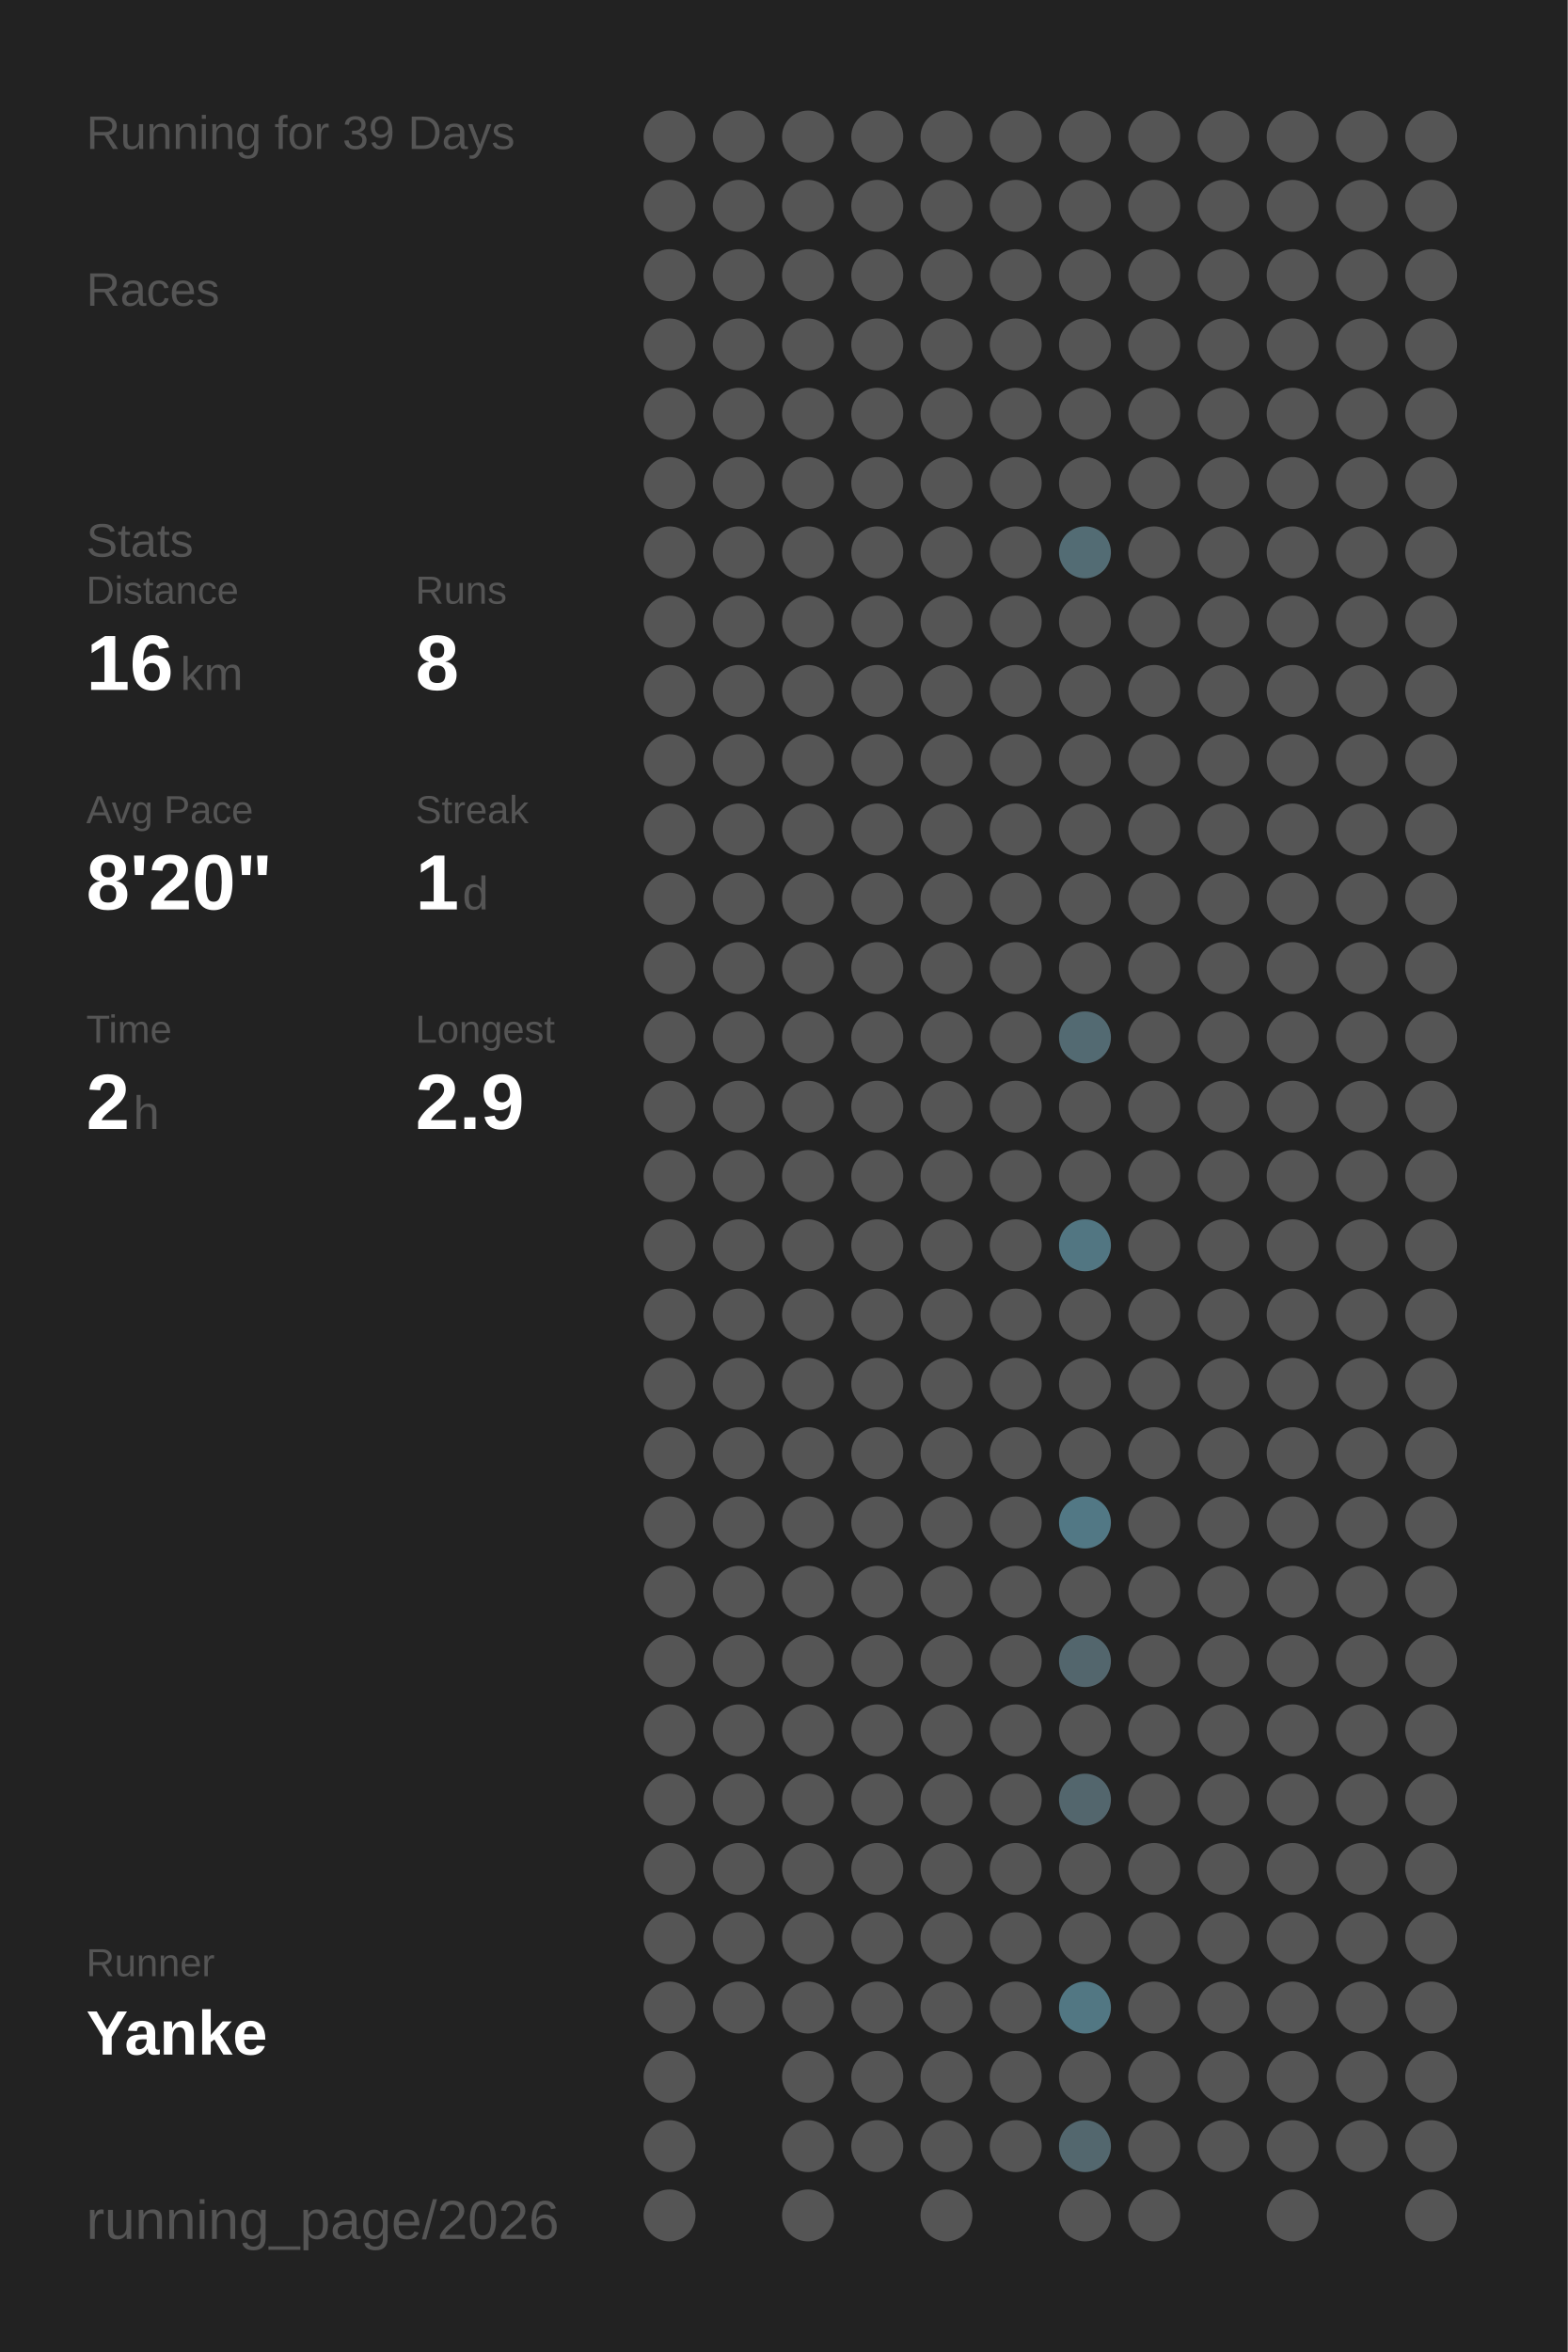
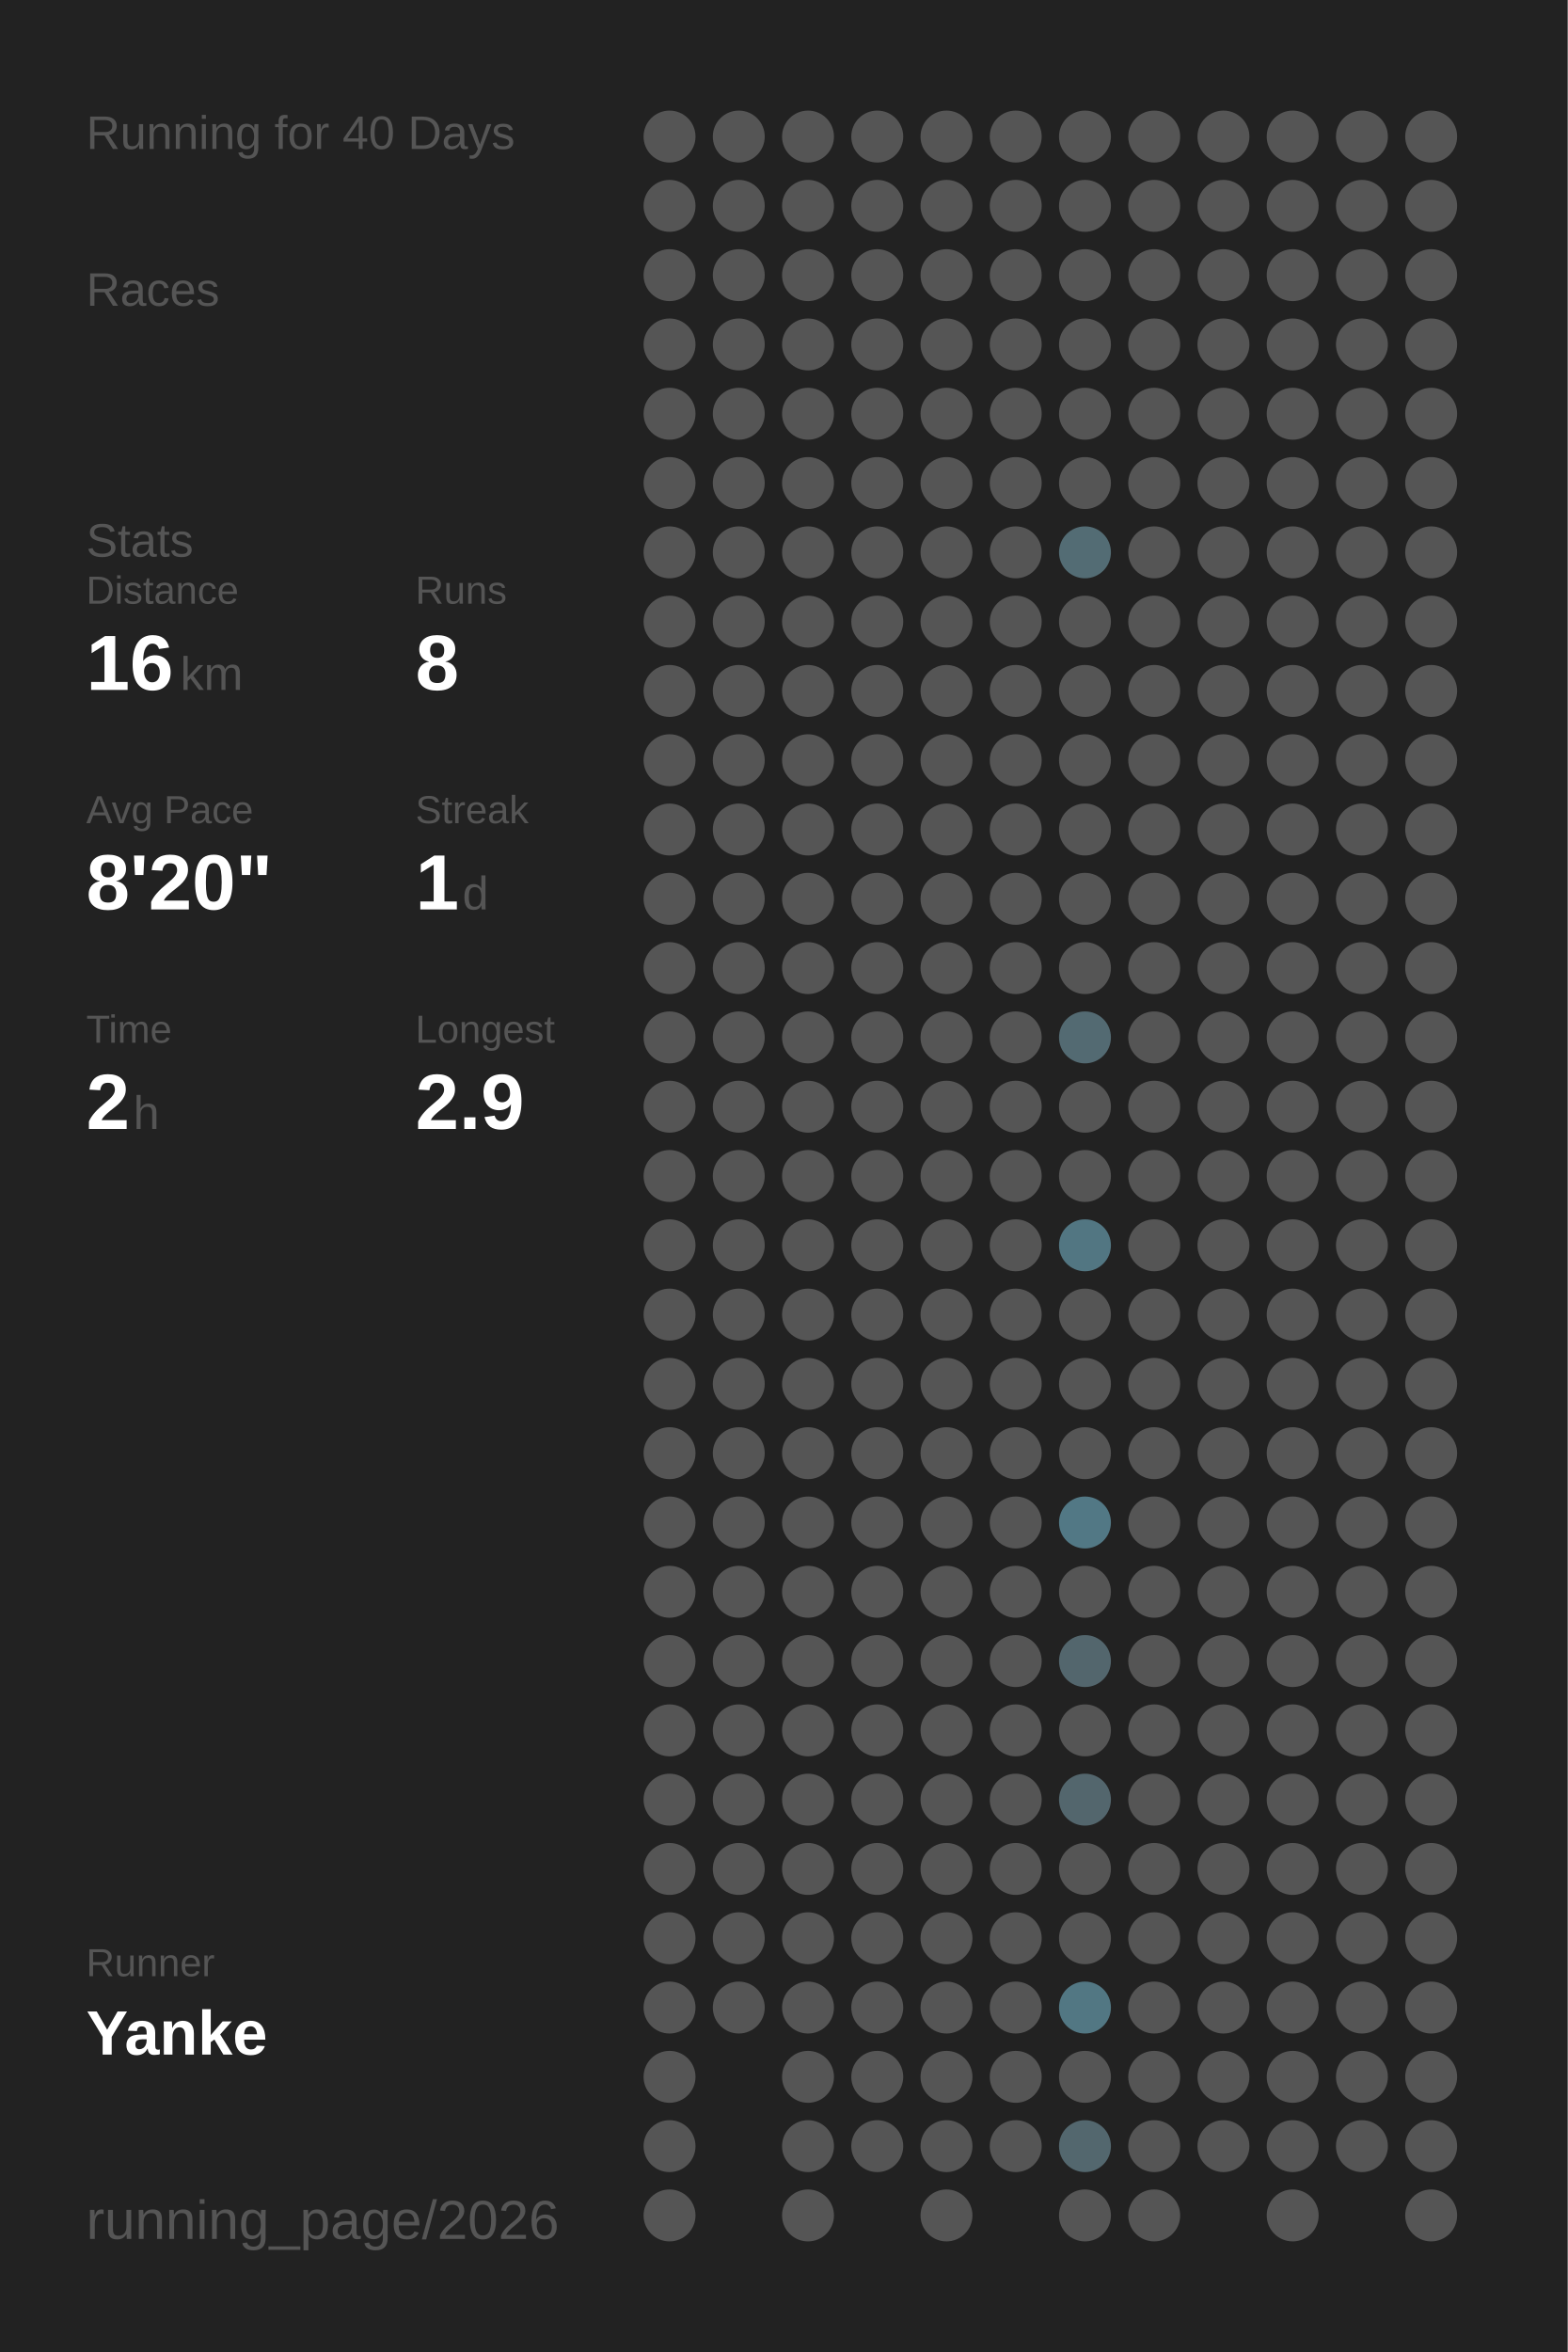
<svg xmlns="http://www.w3.org/2000/svg" baseProfile="full" height="300mm" version="1.1" viewBox="0,0,200,300" width="200mm">
  <defs />
  <rect fill="#222222" height="300" width="200" x="0" y="0" />
-   <text fill="#555555" style="font-size:6px; font-family:Arial;" x="11" y="19">Running for 39 Days</text>
+   <text fill="#555555" style="font-size:6px; font-family:Arial;" x="11" y="19">Running for 40 Days</text>
  <text fill="#555555" style="font-size:6px; font-family:Arial;" x="11" y="39">Races</text>
  <text fill="#555555" style="font-size:6px; font-family:Arial;" x="11" y="71">Stats</text>
  <text fill="#555555" style="font-size:5px; font-family:Arial;" x="11" y="77">Distance</text>
  <text fill="#FFFFFF" style="font-size:10px; font-family:Arial; font-weight:bold;" x="11" y="88">16</text>
  <text fill="#555555" style="font-size:6px; font-family:Arial;" x="23" y="88">km</text>
  <text fill="#555555" style="font-size:5px; font-family:Arial;" x="53" y="77">Runs</text>
  <text fill="#FFFFFF" style="font-size:10px; font-family:Arial; font-weight:bold;" x="53" y="88">8</text>
  <text fill="#555555" style="font-size:5px; font-family:Arial;" x="11" y="105">Avg Pace</text>
  <text fill="#FFFFFF" style="font-size:10px; font-family:Arial; font-weight:bold;" x="11" y="116">8'20"</text>
  <text fill="#555555" style="font-size:5px; font-family:Arial;" x="53" y="105">Streak</text>
  <text fill="#FFFFFF" style="font-size:10px; font-family:Arial; font-weight:bold;" x="53" y="116">1</text>
  <text fill="#555555" style="font-size:6px; font-family:Arial;" x="59" y="116">d</text>
  <text fill="#555555" style="font-size:5px; font-family:Arial;" x="11" y="133">Time</text>
  <text fill="#FFFFFF" style="font-size:10px; font-family:Arial; font-weight:bold;" x="11" y="144">2</text>
  <text fill="#555555" style="font-size:6px; font-family:Arial;" x="17" y="144">h</text>
  <text fill="#555555" style="font-size:5px; font-family:Arial;" x="53" y="133">Longest</text>
  <text fill="#FFFFFF" style="font-size:10px; font-family:Arial; font-weight:bold;" x="53" y="144">2.9</text>
  <text fill="#555555" style="font-size:5px; font-family:Arial;" x="11" y="252.065">Runner</text>
  <text fill="#FFFFFF" style="font-size:8px; font-family:Arial; font-weight:bold;" x="11" y="262.065">Yanke</text>
  <text fill="#555555" style="font-size:7px; font-family:Arial;" x="11" y="285.581">running_page/2026</text>
  <circle cx="85.417" cy="17.419" fill="#555555" r="3.312" />
  <circle cx="85.417" cy="26.258" fill="#555555" r="3.312" />
  <circle cx="85.417" cy="35.097" fill="#555555" r="3.312" />
  <circle cx="85.417" cy="43.935" fill="#555555" r="3.312" />
  <circle cx="85.417" cy="52.774" fill="#555555" r="3.312" />
  <circle cx="85.417" cy="61.613" fill="#555555" r="3.312" />
  <circle cx="85.417" cy="70.452" fill="#555555" r="3.312" />
  <circle cx="85.417" cy="79.29" fill="#555555" r="3.312" />
  <circle cx="85.417" cy="88.129" fill="#555555" r="3.312" />
  <circle cx="85.417" cy="96.968" fill="#555555" r="3.312" />
  <circle cx="85.417" cy="105.806" fill="#555555" r="3.312" />
  <circle cx="85.417" cy="114.645" fill="#555555" r="3.312" />
  <circle cx="85.417" cy="123.484" fill="#555555" r="3.312" />
  <circle cx="85.417" cy="132.323" fill="#555555" r="3.312" />
  <circle cx="85.417" cy="141.161" fill="#555555" r="3.312" />
  <circle cx="85.417" cy="150" fill="#555555" r="3.312" />
  <circle cx="85.417" cy="158.839" fill="#555555" r="3.312" />
  <circle cx="85.417" cy="167.677" fill="#555555" r="3.312" />
  <circle cx="85.417" cy="176.516" fill="#555555" r="3.312" />
  <circle cx="85.417" cy="185.355" fill="#555555" r="3.312" />
  <circle cx="85.417" cy="194.194" fill="#555555" r="3.312" />
  <circle cx="85.417" cy="203.032" fill="#555555" r="3.312" />
  <circle cx="85.417" cy="211.871" fill="#555555" r="3.312" />
  <circle cx="85.417" cy="220.71" fill="#555555" r="3.312" />
  <circle cx="85.417" cy="229.548" fill="#555555" r="3.312" />
  <circle cx="85.417" cy="238.387" fill="#555555" r="3.312" />
  <circle cx="85.417" cy="247.226" fill="#555555" r="3.312" />
  <circle cx="85.417" cy="256.065" fill="#555555" r="3.312" />
  <circle cx="85.417" cy="264.903" fill="#555555" r="3.312" />
  <circle cx="85.417" cy="273.742" fill="#555555" r="3.312" />
  <circle cx="85.417" cy="282.581" fill="#555555" r="3.312" />
  <circle cx="94.25" cy="17.419" fill="#555555" r="3.312" />
  <circle cx="94.25" cy="26.258" fill="#555555" r="3.312" />
  <circle cx="94.25" cy="35.097" fill="#555555" r="3.312" />
  <circle cx="94.25" cy="43.935" fill="#555555" r="3.312" />
  <circle cx="94.25" cy="52.774" fill="#555555" r="3.312" />
  <circle cx="94.25" cy="61.613" fill="#555555" r="3.312" />
  <circle cx="94.25" cy="70.452" fill="#555555" r="3.312" />
  <circle cx="94.25" cy="79.29" fill="#555555" r="3.312" />
  <circle cx="94.25" cy="88.129" fill="#555555" r="3.312" />
  <circle cx="94.25" cy="96.968" fill="#555555" r="3.312" />
  <circle cx="94.25" cy="105.806" fill="#555555" r="3.312" />
  <circle cx="94.25" cy="114.645" fill="#555555" r="3.312" />
  <circle cx="94.25" cy="123.484" fill="#555555" r="3.312" />
  <circle cx="94.25" cy="132.323" fill="#555555" r="3.312" />
  <circle cx="94.25" cy="141.161" fill="#555555" r="3.312" />
  <circle cx="94.25" cy="150" fill="#555555" r="3.312" />
  <circle cx="94.25" cy="158.839" fill="#555555" r="3.312" />
  <circle cx="94.25" cy="167.677" fill="#555555" r="3.312" />
  <circle cx="94.25" cy="176.516" fill="#555555" r="3.312" />
  <circle cx="94.25" cy="185.355" fill="#555555" r="3.312" />
  <circle cx="94.25" cy="194.194" fill="#555555" r="3.312" />
  <circle cx="94.25" cy="203.032" fill="#555555" r="3.312" />
  <circle cx="94.25" cy="211.871" fill="#555555" r="3.312" />
  <circle cx="94.25" cy="220.71" fill="#555555" r="3.312" />
  <circle cx="94.25" cy="229.548" fill="#555555" r="3.312" />
  <circle cx="94.25" cy="238.387" fill="#555555" r="3.312" />
  <circle cx="94.25" cy="247.226" fill="#555555" r="3.312" />
  <circle cx="94.25" cy="256.065" fill="#555555" r="3.312" />
  <circle cx="103.083" cy="17.419" fill="#555555" r="3.312" />
  <circle cx="103.083" cy="26.258" fill="#555555" r="3.312" />
  <circle cx="103.083" cy="35.097" fill="#555555" r="3.312" />
  <circle cx="103.083" cy="43.935" fill="#555555" r="3.312" />
  <circle cx="103.083" cy="52.774" fill="#555555" r="3.312" />
  <circle cx="103.083" cy="61.613" fill="#555555" r="3.312" />
  <circle cx="103.083" cy="70.452" fill="#555555" r="3.312" />
  <circle cx="103.083" cy="79.29" fill="#555555" r="3.312" />
  <circle cx="103.083" cy="88.129" fill="#555555" r="3.312" />
  <circle cx="103.083" cy="96.968" fill="#555555" r="3.312" />
  <circle cx="103.083" cy="105.806" fill="#555555" r="3.312" />
  <circle cx="103.083" cy="114.645" fill="#555555" r="3.312" />
  <circle cx="103.083" cy="123.484" fill="#555555" r="3.312" />
  <circle cx="103.083" cy="132.323" fill="#555555" r="3.312" />
  <circle cx="103.083" cy="141.161" fill="#555555" r="3.312" />
  <circle cx="103.083" cy="150" fill="#555555" r="3.312" />
  <circle cx="103.083" cy="158.839" fill="#555555" r="3.312" />
  <circle cx="103.083" cy="167.677" fill="#555555" r="3.312" />
  <circle cx="103.083" cy="176.516" fill="#555555" r="3.312" />
  <circle cx="103.083" cy="185.355" fill="#555555" r="3.312" />
  <circle cx="103.083" cy="194.194" fill="#555555" r="3.312" />
  <circle cx="103.083" cy="203.032" fill="#555555" r="3.312" />
  <circle cx="103.083" cy="211.871" fill="#555555" r="3.312" />
  <circle cx="103.083" cy="220.71" fill="#555555" r="3.312" />
  <circle cx="103.083" cy="229.548" fill="#555555" r="3.312" />
  <circle cx="103.083" cy="238.387" fill="#555555" r="3.312" />
  <circle cx="103.083" cy="247.226" fill="#555555" r="3.312" />
  <circle cx="103.083" cy="256.065" fill="#555555" r="3.312" />
  <circle cx="103.083" cy="264.903" fill="#555555" r="3.312" />
  <circle cx="103.083" cy="273.742" fill="#555555" r="3.312" />
  <circle cx="103.083" cy="282.581" fill="#555555" r="3.312" />
  <circle cx="111.917" cy="17.419" fill="#555555" r="3.312" />
  <circle cx="111.917" cy="26.258" fill="#555555" r="3.312" />
  <circle cx="111.917" cy="35.097" fill="#555555" r="3.312" />
  <circle cx="111.917" cy="43.935" fill="#555555" r="3.312" />
  <circle cx="111.917" cy="52.774" fill="#555555" r="3.312" />
  <circle cx="111.917" cy="61.613" fill="#555555" r="3.312" />
  <circle cx="111.917" cy="70.452" fill="#555555" r="3.312" />
  <circle cx="111.917" cy="79.29" fill="#555555" r="3.312" />
  <circle cx="111.917" cy="88.129" fill="#555555" r="3.312" />
  <circle cx="111.917" cy="96.968" fill="#555555" r="3.312" />
  <circle cx="111.917" cy="105.806" fill="#555555" r="3.312" />
  <circle cx="111.917" cy="114.645" fill="#555555" r="3.312" />
  <circle cx="111.917" cy="123.484" fill="#555555" r="3.312" />
  <circle cx="111.917" cy="132.323" fill="#555555" r="3.312" />
  <circle cx="111.917" cy="141.161" fill="#555555" r="3.312" />
  <circle cx="111.917" cy="150" fill="#555555" r="3.312" />
  <circle cx="111.917" cy="158.839" fill="#555555" r="3.312" />
  <circle cx="111.917" cy="167.677" fill="#555555" r="3.312" />
  <circle cx="111.917" cy="176.516" fill="#555555" r="3.312" />
  <circle cx="111.917" cy="185.355" fill="#555555" r="3.312" />
  <circle cx="111.917" cy="194.194" fill="#555555" r="3.312" />
  <circle cx="111.917" cy="203.032" fill="#555555" r="3.312" />
  <circle cx="111.917" cy="211.871" fill="#555555" r="3.312" />
  <circle cx="111.917" cy="220.71" fill="#555555" r="3.312" />
  <circle cx="111.917" cy="229.548" fill="#555555" r="3.312" />
  <circle cx="111.917" cy="238.387" fill="#555555" r="3.312" />
  <circle cx="111.917" cy="247.226" fill="#555555" r="3.312" />
  <circle cx="111.917" cy="256.065" fill="#555555" r="3.312" />
  <circle cx="111.917" cy="264.903" fill="#555555" r="3.312" />
  <circle cx="111.917" cy="273.742" fill="#555555" r="3.312" />
  <circle cx="120.75" cy="17.419" fill="#555555" r="3.312" />
  <circle cx="120.75" cy="26.258" fill="#555555" r="3.312" />
  <circle cx="120.75" cy="35.097" fill="#555555" r="3.312" />
  <circle cx="120.75" cy="43.935" fill="#555555" r="3.312" />
  <circle cx="120.75" cy="52.774" fill="#555555" r="3.312" />
  <circle cx="120.75" cy="61.613" fill="#555555" r="3.312" />
  <circle cx="120.75" cy="70.452" fill="#555555" r="3.312" />
  <circle cx="120.75" cy="79.29" fill="#555555" r="3.312" />
  <circle cx="120.75" cy="88.129" fill="#555555" r="3.312" />
  <circle cx="120.75" cy="96.968" fill="#555555" r="3.312" />
  <circle cx="120.75" cy="105.806" fill="#555555" r="3.312" />
  <circle cx="120.75" cy="114.645" fill="#555555" r="3.312" />
  <circle cx="120.75" cy="123.484" fill="#555555" r="3.312" />
  <circle cx="120.75" cy="132.323" fill="#555555" r="3.312" />
  <circle cx="120.75" cy="141.161" fill="#555555" r="3.312" />
  <circle cx="120.75" cy="150" fill="#555555" r="3.312" />
  <circle cx="120.75" cy="158.839" fill="#555555" r="3.312" />
  <circle cx="120.75" cy="167.677" fill="#555555" r="3.312" />
  <circle cx="120.75" cy="176.516" fill="#555555" r="3.312" />
  <circle cx="120.75" cy="185.355" fill="#555555" r="3.312" />
  <circle cx="120.75" cy="194.194" fill="#555555" r="3.312" />
  <circle cx="120.75" cy="203.032" fill="#555555" r="3.312" />
  <circle cx="120.75" cy="211.871" fill="#555555" r="3.312" />
  <circle cx="120.75" cy="220.71" fill="#555555" r="3.312" />
  <circle cx="120.75" cy="229.548" fill="#555555" r="3.312" />
  <circle cx="120.75" cy="238.387" fill="#555555" r="3.312" />
  <circle cx="120.75" cy="247.226" fill="#555555" r="3.312" />
  <circle cx="120.75" cy="256.065" fill="#555555" r="3.312" />
  <circle cx="120.75" cy="264.903" fill="#555555" r="3.312" />
  <circle cx="120.75" cy="273.742" fill="#555555" r="3.312" />
  <circle cx="120.75" cy="282.581" fill="#555555" r="3.312" />
  <circle cx="129.583" cy="17.419" fill="#555555" r="3.312" />
  <circle cx="129.583" cy="26.258" fill="#555555" r="3.312" />
  <circle cx="129.583" cy="35.097" fill="#555555" r="3.312" />
  <circle cx="129.583" cy="43.935" fill="#555555" r="3.312" />
  <circle cx="129.583" cy="52.774" fill="#555555" r="3.312" />
  <circle cx="129.583" cy="61.613" fill="#555555" r="3.312" />
  <circle cx="129.583" cy="70.452" fill="#555555" r="3.312" />
  <circle cx="129.583" cy="79.29" fill="#555555" r="3.312" />
  <circle cx="129.583" cy="88.129" fill="#555555" r="3.312" />
  <circle cx="129.583" cy="96.968" fill="#555555" r="3.312" />
  <circle cx="129.583" cy="105.806" fill="#555555" r="3.312" />
  <circle cx="129.583" cy="114.645" fill="#555555" r="3.312" />
  <circle cx="129.583" cy="123.484" fill="#555555" r="3.312" />
  <circle cx="129.583" cy="132.323" fill="#555555" r="3.312" />
  <circle cx="129.583" cy="141.161" fill="#555555" r="3.312" />
  <circle cx="129.583" cy="150" fill="#555555" r="3.312" />
  <circle cx="129.583" cy="158.839" fill="#555555" r="3.312" />
  <circle cx="129.583" cy="167.677" fill="#555555" r="3.312" />
  <circle cx="129.583" cy="176.516" fill="#555555" r="3.312" />
  <circle cx="129.583" cy="185.355" fill="#555555" r="3.312" />
  <circle cx="129.583" cy="194.194" fill="#555555" r="3.312" />
  <circle cx="129.583" cy="203.032" fill="#555555" r="3.312" />
  <circle cx="129.583" cy="211.871" fill="#555555" r="3.312" />
  <circle cx="129.583" cy="220.71" fill="#555555" r="3.312" />
  <circle cx="129.583" cy="229.548" fill="#555555" r="3.312" />
  <circle cx="129.583" cy="238.387" fill="#555555" r="3.312" />
  <circle cx="129.583" cy="247.226" fill="#555555" r="3.312" />
  <circle cx="129.583" cy="256.065" fill="#555555" r="3.312" />
  <circle cx="129.583" cy="264.903" fill="#555555" r="3.312" />
  <circle cx="129.583" cy="273.742" fill="#555555" r="3.312" />
  <circle cx="138.417" cy="17.419" fill="#555555" r="3.312" />
  <circle cx="138.417" cy="26.258" fill="#555555" r="3.312" />
  <circle cx="138.417" cy="35.097" fill="#555555" r="3.312" />
  <circle cx="138.417" cy="43.935" fill="#555555" r="3.312" />
  <circle cx="138.417" cy="52.774" fill="#555555" r="3.312" />
  <circle cx="138.417" cy="61.613" fill="#555555" r="3.312" />
  <circle cx="138.417" cy="70.452" fill="#536c74" r="3.312" />
  <circle cx="138.417" cy="79.29" fill="#555555" r="3.312" />
  <circle cx="138.417" cy="88.129" fill="#555555" r="3.312" />
  <circle cx="138.417" cy="96.968" fill="#555555" r="3.312" />
  <circle cx="138.417" cy="105.806" fill="#555555" r="3.312" />
  <circle cx="138.417" cy="114.645" fill="#555555" r="3.312" />
  <circle cx="138.417" cy="123.484" fill="#555555" r="3.312" />
  <circle cx="138.417" cy="132.323" fill="#536a72" r="3.312" />
  <circle cx="138.417" cy="141.161" fill="#555555" r="3.312" />
  <circle cx="138.417" cy="150" fill="#555555" r="3.312" />
  <circle cx="138.417" cy="158.839" fill="#527682" r="3.312" />
  <circle cx="138.417" cy="167.677" fill="#555555" r="3.312" />
  <circle cx="138.417" cy="176.516" fill="#555555" r="3.312" />
  <circle cx="138.417" cy="185.355" fill="#555555" r="3.312" />
  <circle cx="138.417" cy="194.194" fill="#527885" r="3.312" />
  <circle cx="138.417" cy="203.032" fill="#555555" r="3.312" />
  <circle cx="138.417" cy="211.871" fill="#53666d" r="3.312" />
  <circle cx="138.417" cy="220.71" fill="#555555" r="3.312" />
  <circle cx="138.417" cy="229.548" fill="#53666d" r="3.312" />
  <circle cx="138.417" cy="238.387" fill="#555555" r="3.312" />
  <circle cx="138.417" cy="247.226" fill="#555555" r="3.312" />
  <circle cx="138.417" cy="256.065" fill="#527783" r="3.312" />
  <circle cx="138.417" cy="264.903" fill="#555555" r="3.312" />
  <circle cx="138.417" cy="273.742" fill="#53676e" r="3.312" />
  <circle cx="138.417" cy="282.581" fill="#555555" r="3.312" />
  <circle cx="147.25" cy="17.419" fill="#555555" r="3.312" />
  <circle cx="147.25" cy="26.258" fill="#555555" r="3.312" />
  <circle cx="147.25" cy="35.097" fill="#555555" r="3.312" />
  <circle cx="147.25" cy="43.935" fill="#555555" r="3.312" />
  <circle cx="147.25" cy="52.774" fill="#555555" r="3.312" />
  <circle cx="147.25" cy="61.613" fill="#555555" r="3.312" />
  <circle cx="147.25" cy="70.452" fill="#555555" r="3.312" />
  <circle cx="147.25" cy="79.29" fill="#555555" r="3.312" />
  <circle cx="147.25" cy="88.129" fill="#555555" r="3.312" />
  <circle cx="147.25" cy="96.968" fill="#555555" r="3.312" />
  <circle cx="147.25" cy="105.806" fill="#555555" r="3.312" />
  <circle cx="147.25" cy="114.645" fill="#555555" r="3.312" />
  <circle cx="147.25" cy="123.484" fill="#555555" r="3.312" />
  <circle cx="147.25" cy="132.323" fill="#555555" r="3.312" />
  <circle cx="147.25" cy="141.161" fill="#555555" r="3.312" />
  <circle cx="147.25" cy="150" fill="#555555" r="3.312" />
  <circle cx="147.25" cy="158.839" fill="#555555" r="3.312" />
  <circle cx="147.25" cy="167.677" fill="#555555" r="3.312" />
  <circle cx="147.25" cy="176.516" fill="#555555" r="3.312" />
  <circle cx="147.25" cy="185.355" fill="#555555" r="3.312" />
  <circle cx="147.25" cy="194.194" fill="#555555" r="3.312" />
  <circle cx="147.25" cy="203.032" fill="#555555" r="3.312" />
  <circle cx="147.25" cy="211.871" fill="#555555" r="3.312" />
  <circle cx="147.25" cy="220.71" fill="#555555" r="3.312" />
  <circle cx="147.25" cy="229.548" fill="#555555" r="3.312" />
  <circle cx="147.25" cy="238.387" fill="#555555" r="3.312" />
  <circle cx="147.25" cy="247.226" fill="#555555" r="3.312" />
  <circle cx="147.25" cy="256.065" fill="#555555" r="3.312" />
  <circle cx="147.25" cy="264.903" fill="#555555" r="3.312" />
  <circle cx="147.25" cy="273.742" fill="#555555" r="3.312" />
  <circle cx="147.25" cy="282.581" fill="#555555" r="3.312" />
  <circle cx="156.083" cy="17.419" fill="#555555" r="3.312" />
  <circle cx="156.083" cy="26.258" fill="#555555" r="3.312" />
  <circle cx="156.083" cy="35.097" fill="#555555" r="3.312" />
  <circle cx="156.083" cy="43.935" fill="#555555" r="3.312" />
  <circle cx="156.083" cy="52.774" fill="#555555" r="3.312" />
  <circle cx="156.083" cy="61.613" fill="#555555" r="3.312" />
  <circle cx="156.083" cy="70.452" fill="#555555" r="3.312" />
  <circle cx="156.083" cy="79.29" fill="#555555" r="3.312" />
  <circle cx="156.083" cy="88.129" fill="#555555" r="3.312" />
  <circle cx="156.083" cy="96.968" fill="#555555" r="3.312" />
  <circle cx="156.083" cy="105.806" fill="#555555" r="3.312" />
  <circle cx="156.083" cy="114.645" fill="#555555" r="3.312" />
  <circle cx="156.083" cy="123.484" fill="#555555" r="3.312" />
  <circle cx="156.083" cy="132.323" fill="#555555" r="3.312" />
  <circle cx="156.083" cy="141.161" fill="#555555" r="3.312" />
  <circle cx="156.083" cy="150" fill="#555555" r="3.312" />
  <circle cx="156.083" cy="158.839" fill="#555555" r="3.312" />
  <circle cx="156.083" cy="167.677" fill="#555555" r="3.312" />
  <circle cx="156.083" cy="176.516" fill="#555555" r="3.312" />
  <circle cx="156.083" cy="185.355" fill="#555555" r="3.312" />
  <circle cx="156.083" cy="194.194" fill="#555555" r="3.312" />
  <circle cx="156.083" cy="203.032" fill="#555555" r="3.312" />
  <circle cx="156.083" cy="211.871" fill="#555555" r="3.312" />
  <circle cx="156.083" cy="220.71" fill="#555555" r="3.312" />
  <circle cx="156.083" cy="229.548" fill="#555555" r="3.312" />
  <circle cx="156.083" cy="238.387" fill="#555555" r="3.312" />
  <circle cx="156.083" cy="247.226" fill="#555555" r="3.312" />
  <circle cx="156.083" cy="256.065" fill="#555555" r="3.312" />
  <circle cx="156.083" cy="264.903" fill="#555555" r="3.312" />
  <circle cx="156.083" cy="273.742" fill="#555555" r="3.312" />
  <circle cx="164.917" cy="17.419" fill="#555555" r="3.312" />
  <circle cx="164.917" cy="26.258" fill="#555555" r="3.312" />
  <circle cx="164.917" cy="35.097" fill="#555555" r="3.312" />
  <circle cx="164.917" cy="43.935" fill="#555555" r="3.312" />
  <circle cx="164.917" cy="52.774" fill="#555555" r="3.312" />
  <circle cx="164.917" cy="61.613" fill="#555555" r="3.312" />
  <circle cx="164.917" cy="70.452" fill="#555555" r="3.312" />
  <circle cx="164.917" cy="79.29" fill="#555555" r="3.312" />
  <circle cx="164.917" cy="88.129" fill="#555555" r="3.312" />
  <circle cx="164.917" cy="96.968" fill="#555555" r="3.312" />
  <circle cx="164.917" cy="105.806" fill="#555555" r="3.312" />
  <circle cx="164.917" cy="114.645" fill="#555555" r="3.312" />
  <circle cx="164.917" cy="123.484" fill="#555555" r="3.312" />
  <circle cx="164.917" cy="132.323" fill="#555555" r="3.312" />
  <circle cx="164.917" cy="141.161" fill="#555555" r="3.312" />
  <circle cx="164.917" cy="150" fill="#555555" r="3.312" />
  <circle cx="164.917" cy="158.839" fill="#555555" r="3.312" />
  <circle cx="164.917" cy="167.677" fill="#555555" r="3.312" />
  <circle cx="164.917" cy="176.516" fill="#555555" r="3.312" />
  <circle cx="164.917" cy="185.355" fill="#555555" r="3.312" />
  <circle cx="164.917" cy="194.194" fill="#555555" r="3.312" />
  <circle cx="164.917" cy="203.032" fill="#555555" r="3.312" />
  <circle cx="164.917" cy="211.871" fill="#555555" r="3.312" />
  <circle cx="164.917" cy="220.71" fill="#555555" r="3.312" />
  <circle cx="164.917" cy="229.548" fill="#555555" r="3.312" />
  <circle cx="164.917" cy="238.387" fill="#555555" r="3.312" />
  <circle cx="164.917" cy="247.226" fill="#555555" r="3.312" />
  <circle cx="164.917" cy="256.065" fill="#555555" r="3.312" />
  <circle cx="164.917" cy="264.903" fill="#555555" r="3.312" />
  <circle cx="164.917" cy="273.742" fill="#555555" r="3.312" />
  <circle cx="164.917" cy="282.581" fill="#555555" r="3.312" />
  <circle cx="173.75" cy="17.419" fill="#555555" r="3.312" />
  <circle cx="173.75" cy="26.258" fill="#555555" r="3.312" />
  <circle cx="173.75" cy="35.097" fill="#555555" r="3.312" />
  <circle cx="173.75" cy="43.935" fill="#555555" r="3.312" />
  <circle cx="173.75" cy="52.774" fill="#555555" r="3.312" />
  <circle cx="173.75" cy="61.613" fill="#555555" r="3.312" />
  <circle cx="173.75" cy="70.452" fill="#555555" r="3.312" />
  <circle cx="173.75" cy="79.29" fill="#555555" r="3.312" />
  <circle cx="173.75" cy="88.129" fill="#555555" r="3.312" />
  <circle cx="173.75" cy="96.968" fill="#555555" r="3.312" />
  <circle cx="173.75" cy="105.806" fill="#555555" r="3.312" />
  <circle cx="173.75" cy="114.645" fill="#555555" r="3.312" />
  <circle cx="173.75" cy="123.484" fill="#555555" r="3.312" />
  <circle cx="173.75" cy="132.323" fill="#555555" r="3.312" />
  <circle cx="173.75" cy="141.161" fill="#555555" r="3.312" />
  <circle cx="173.75" cy="150" fill="#555555" r="3.312" />
  <circle cx="173.75" cy="158.839" fill="#555555" r="3.312" />
  <circle cx="173.75" cy="167.677" fill="#555555" r="3.312" />
  <circle cx="173.75" cy="176.516" fill="#555555" r="3.312" />
  <circle cx="173.75" cy="185.355" fill="#555555" r="3.312" />
  <circle cx="173.75" cy="194.194" fill="#555555" r="3.312" />
  <circle cx="173.75" cy="203.032" fill="#555555" r="3.312" />
  <circle cx="173.75" cy="211.871" fill="#555555" r="3.312" />
  <circle cx="173.75" cy="220.71" fill="#555555" r="3.312" />
  <circle cx="173.75" cy="229.548" fill="#555555" r="3.312" />
  <circle cx="173.75" cy="238.387" fill="#555555" r="3.312" />
  <circle cx="173.75" cy="247.226" fill="#555555" r="3.312" />
  <circle cx="173.75" cy="256.065" fill="#555555" r="3.312" />
  <circle cx="173.75" cy="264.903" fill="#555555" r="3.312" />
  <circle cx="173.75" cy="273.742" fill="#555555" r="3.312" />
  <circle cx="182.583" cy="17.419" fill="#555555" r="3.312" />
  <circle cx="182.583" cy="26.258" fill="#555555" r="3.312" />
  <circle cx="182.583" cy="35.097" fill="#555555" r="3.312" />
  <circle cx="182.583" cy="43.935" fill="#555555" r="3.312" />
  <circle cx="182.583" cy="52.774" fill="#555555" r="3.312" />
  <circle cx="182.583" cy="61.613" fill="#555555" r="3.312" />
  <circle cx="182.583" cy="70.452" fill="#555555" r="3.312" />
  <circle cx="182.583" cy="79.29" fill="#555555" r="3.312" />
  <circle cx="182.583" cy="88.129" fill="#555555" r="3.312" />
  <circle cx="182.583" cy="96.968" fill="#555555" r="3.312" />
  <circle cx="182.583" cy="105.806" fill="#555555" r="3.312" />
  <circle cx="182.583" cy="114.645" fill="#555555" r="3.312" />
  <circle cx="182.583" cy="123.484" fill="#555555" r="3.312" />
  <circle cx="182.583" cy="132.323" fill="#555555" r="3.312" />
  <circle cx="182.583" cy="141.161" fill="#555555" r="3.312" />
  <circle cx="182.583" cy="150" fill="#555555" r="3.312" />
  <circle cx="182.583" cy="158.839" fill="#555555" r="3.312" />
  <circle cx="182.583" cy="167.677" fill="#555555" r="3.312" />
  <circle cx="182.583" cy="176.516" fill="#555555" r="3.312" />
  <circle cx="182.583" cy="185.355" fill="#555555" r="3.312" />
  <circle cx="182.583" cy="194.194" fill="#555555" r="3.312" />
  <circle cx="182.583" cy="203.032" fill="#555555" r="3.312" />
  <circle cx="182.583" cy="211.871" fill="#555555" r="3.312" />
  <circle cx="182.583" cy="220.71" fill="#555555" r="3.312" />
  <circle cx="182.583" cy="229.548" fill="#555555" r="3.312" />
  <circle cx="182.583" cy="238.387" fill="#555555" r="3.312" />
  <circle cx="182.583" cy="247.226" fill="#555555" r="3.312" />
  <circle cx="182.583" cy="256.065" fill="#555555" r="3.312" />
  <circle cx="182.583" cy="264.903" fill="#555555" r="3.312" />
  <circle cx="182.583" cy="273.742" fill="#555555" r="3.312" />
  <circle cx="182.583" cy="282.581" fill="#555555" r="3.312" />
</svg>
